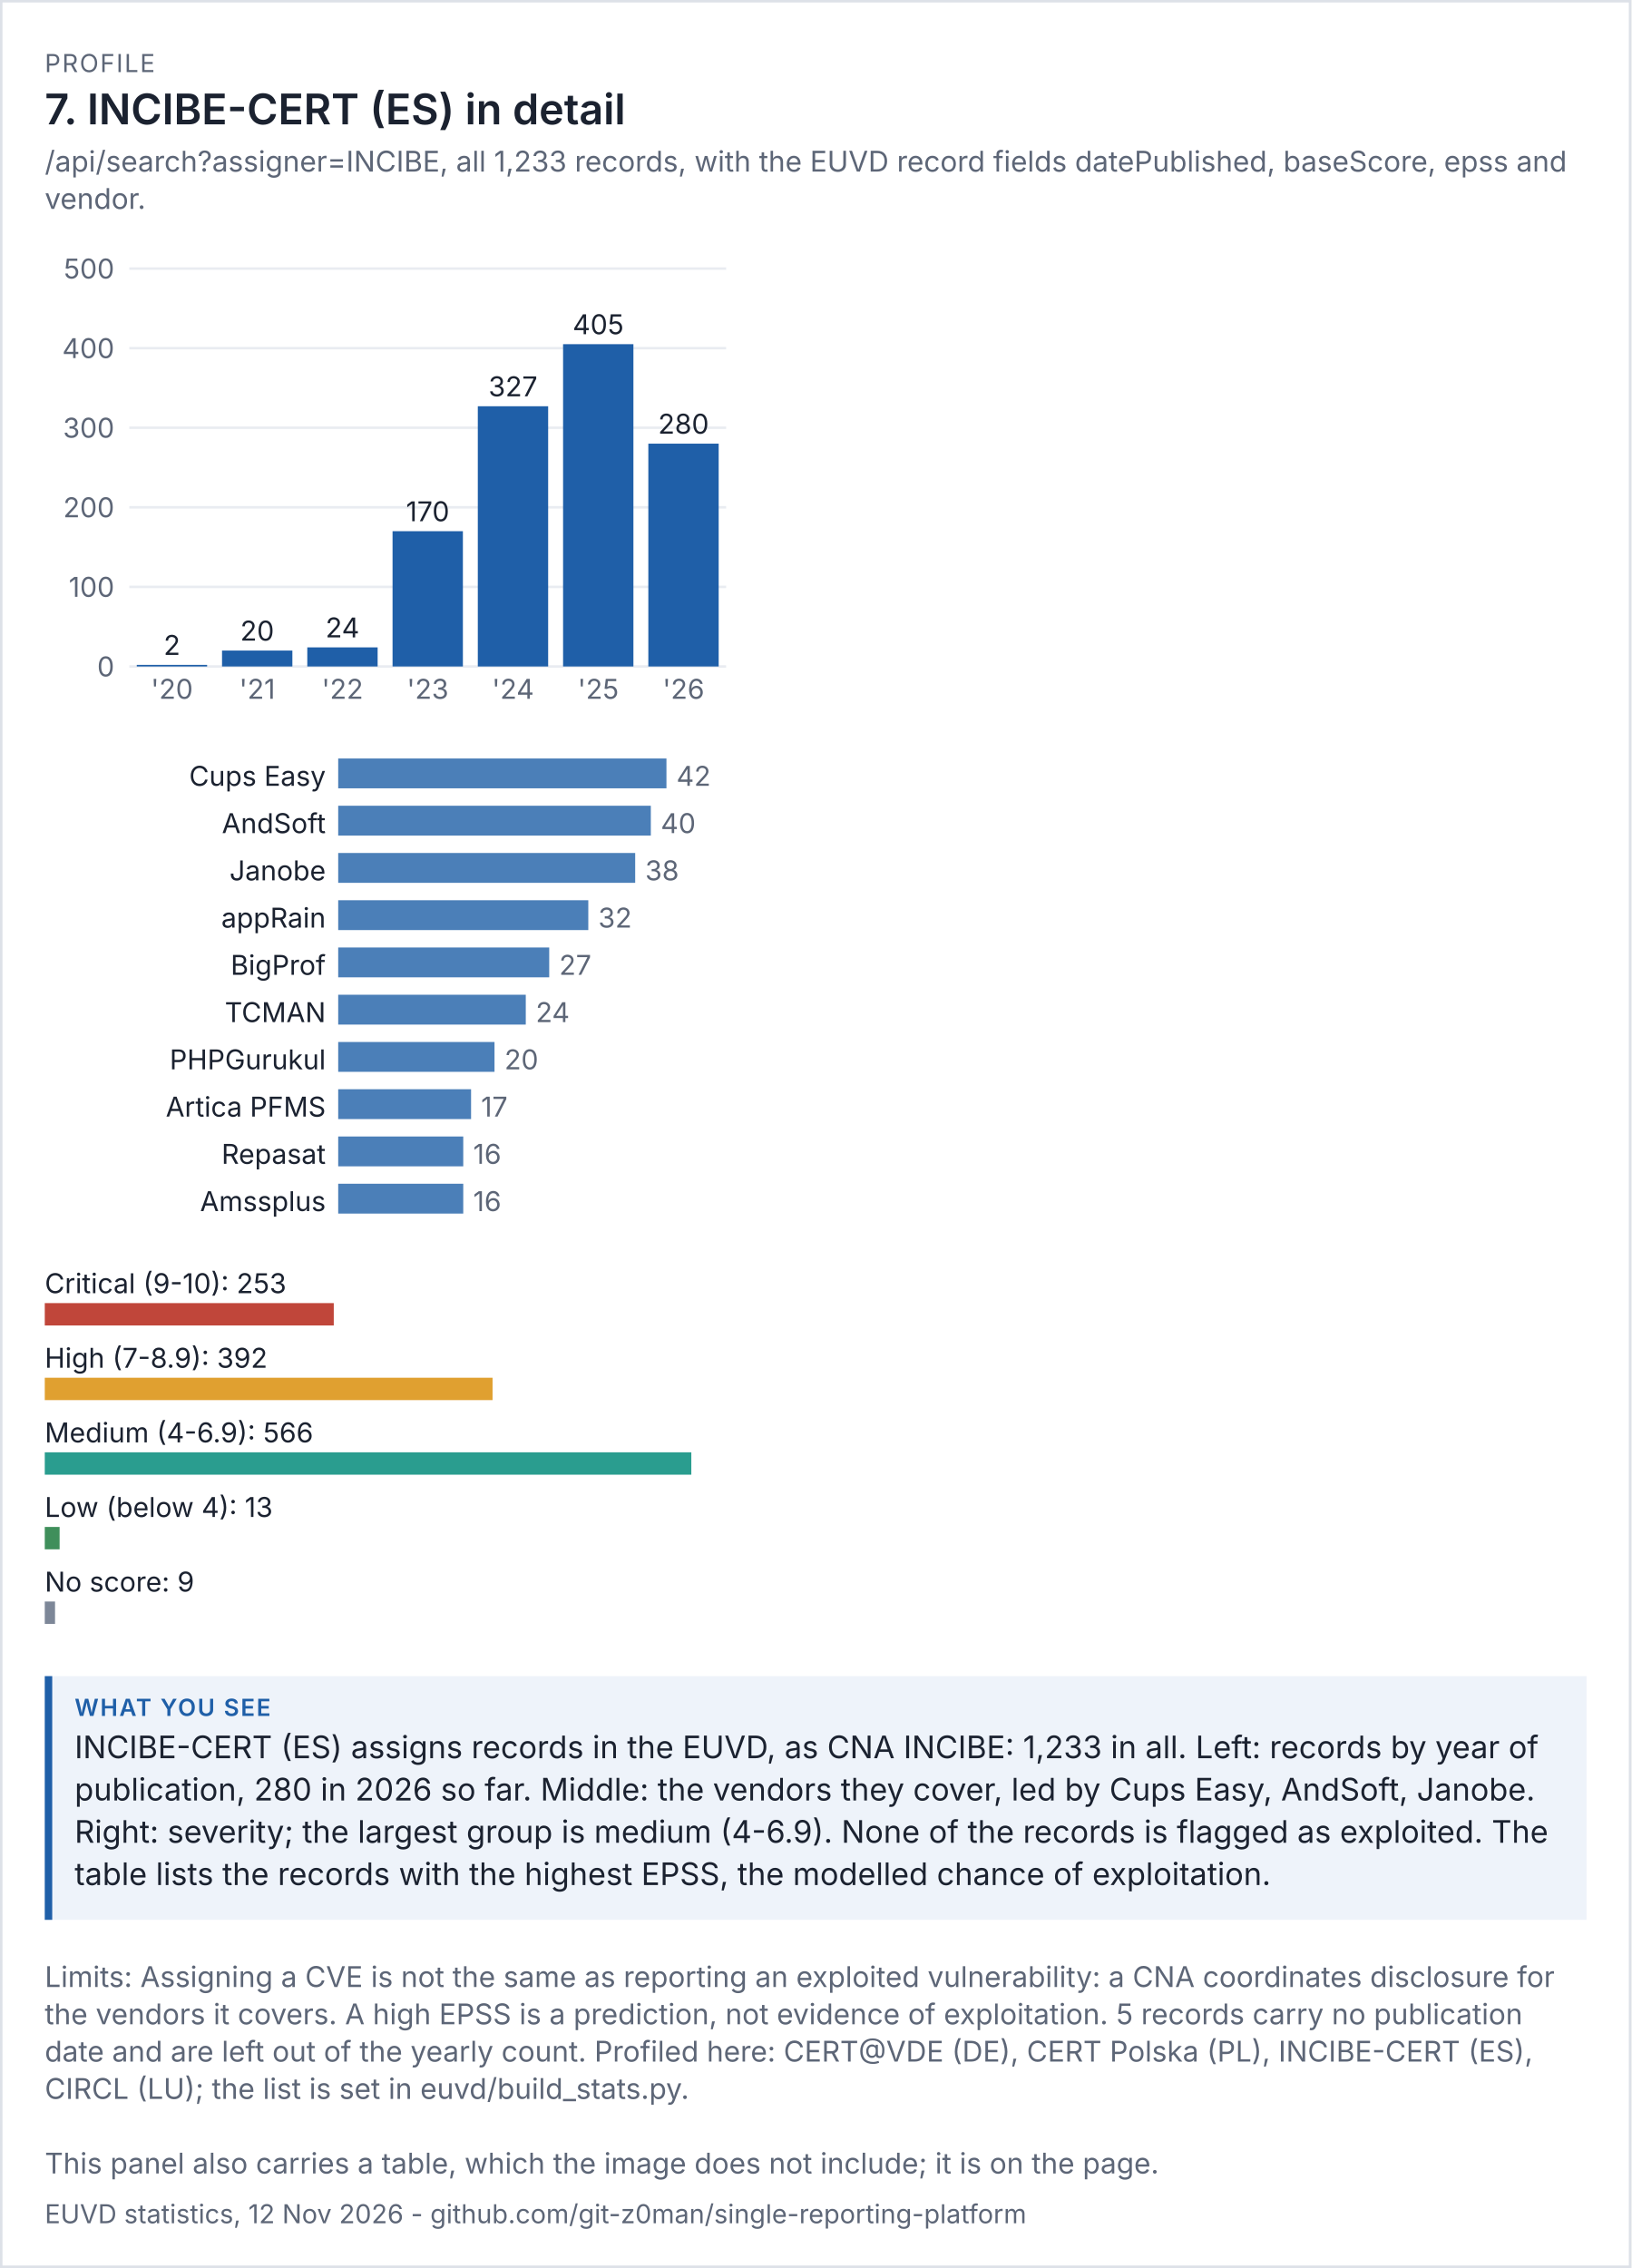
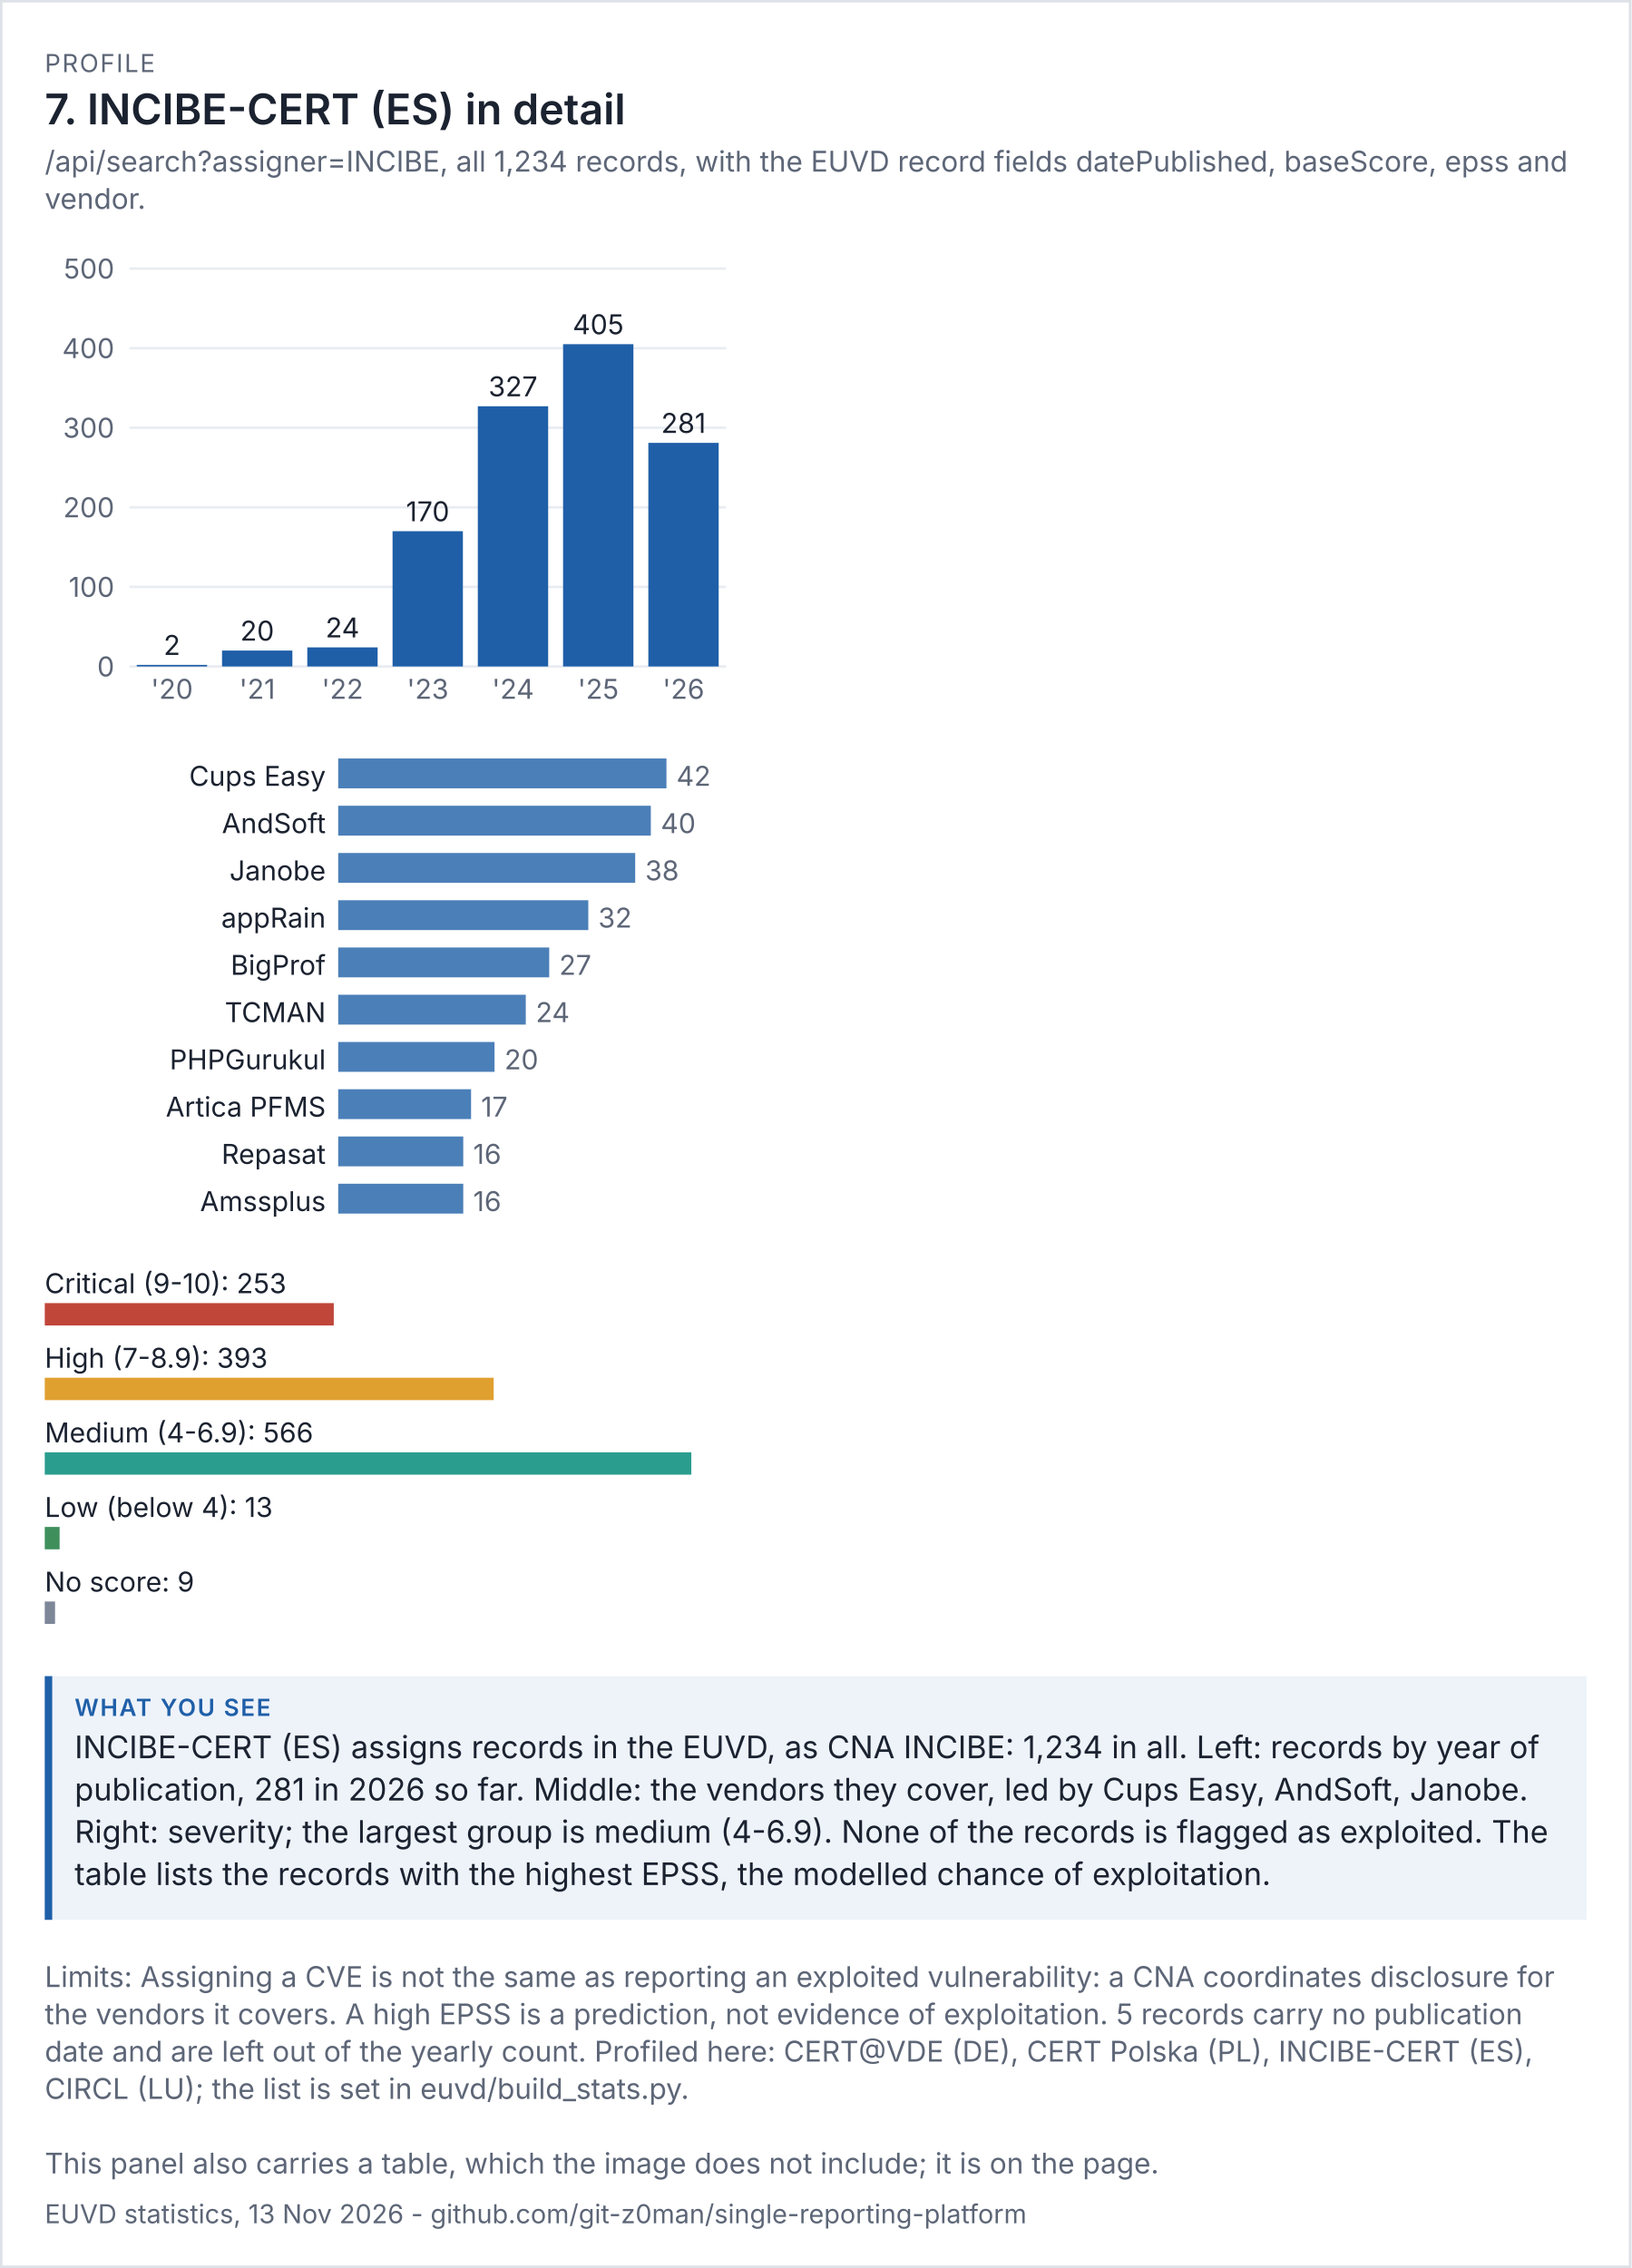
<svg xmlns="http://www.w3.org/2000/svg" viewBox="0 0 656 912" width="656" height="912" font-family="system-ui,-apple-system,'Segoe UI',sans-serif">
  <rect width="100%" height="100%" fill="#ffffff" />
  <rect x="0.5" y="0.5" width="655" height="911" fill="none" stroke="#dde1e8" />
  <text x="18" y="29" font-size="10" letter-spacing="0.6" fill="#5d6677">PROFILE</text>
  <text x="18" y="50" font-size="17" fill="#1b2230" font-weight="600">7. INCIBE-CERT (ES) in detail</text>
-   <text x="18" y="69" font-size="11.5" fill="#5d6677">/api/search?assigner=INCIBE, all 1,233 records, with the EUVD record fields datePublished, baseScore, epss and</text>
+   <text x="18" y="69" font-size="11.5" fill="#5d6677">/api/search?assigner=INCIBE, all 1,234 records, with the EUVD record fields datePublished, baseScore, epss and</text>
  <text x="18" y="84" font-size="11.5" fill="#5d6677">vendor.</text>
  <g transform="translate(18,94) scale(1)" font-size="11">
    <svg viewBox="0 0 280 200" role="img" width="280" height="200">
      <g>
        <line x1="34" x2="274" y1="174" y2="174" stroke="rgb(233, 236, 241)" />
        <text x="28" y="178" text-anchor="end" fill="rgb(93, 102, 119)">0</text>
        <line x1="34" x2="274" y1="142" y2="142" stroke="rgb(233, 236, 241)" />
        <text x="28" y="146" text-anchor="end" fill="rgb(93, 102, 119)">100</text>
        <line x1="34" x2="274" y1="110" y2="110" stroke="rgb(233, 236, 241)" />
        <text x="28" y="114" text-anchor="end" fill="rgb(93, 102, 119)">200</text>
        <line x1="34" x2="274" y1="78" y2="78" stroke="rgb(233, 236, 241)" />
        <text x="28" y="82" text-anchor="end" fill="rgb(93, 102, 119)">300</text>
        <line x1="34" x2="274" y1="46" y2="46" stroke="rgb(233, 236, 241)" />
        <text x="28" y="50" text-anchor="end" fill="rgb(93, 102, 119)">400</text>
        <line x1="34" x2="274" y1="14" y2="14" stroke="rgb(233, 236, 241)" />
        <text x="28" y="18" text-anchor="end" fill="rgb(93, 102, 119)">500</text>
        <rect x="37" y="173.36" width="28.286" height="0.64" fill="rgb(31, 95, 168)" />
        <text x="51.143" y="169.36" text-anchor="middle" class="t" fill="rgb(27, 34, 48)">2</text>
        <text x="51.143" y="187" text-anchor="middle" fill="rgb(93, 102, 119)">'20</text>
        <rect x="71.286" y="167.6" width="28.286" height="6.4" fill="rgb(31, 95, 168)" />
        <text x="85.429" y="163.6" text-anchor="middle" class="t" fill="rgb(27, 34, 48)">20</text>
        <text x="85.429" y="187" text-anchor="middle" fill="rgb(93, 102, 119)">'21</text>
        <rect x="105.571" y="166.32" width="28.286" height="7.68" fill="rgb(31, 95, 168)" />
        <text x="119.714" y="162.32" text-anchor="middle" class="t" fill="rgb(27, 34, 48)">24</text>
        <text x="119.714" y="187" text-anchor="middle" fill="rgb(93, 102, 119)">'22</text>
        <rect x="139.857" y="119.6" width="28.286" height="54.4" fill="rgb(31, 95, 168)" />
        <text x="154" y="115.6" text-anchor="middle" class="t" fill="rgb(27, 34, 48)">170</text>
        <text x="154" y="187" text-anchor="middle" fill="rgb(93, 102, 119)">'23</text>
        <rect x="174.143" y="69.36" width="28.286" height="104.64" fill="rgb(31, 95, 168)" />
        <text x="188.286" y="65.36" text-anchor="middle" class="t" fill="rgb(27, 34, 48)">327</text>
        <text x="188.286" y="187" text-anchor="middle" fill="rgb(93, 102, 119)">'24</text>
        <rect x="208.429" y="44.4" width="28.286" height="129.6" fill="rgb(31, 95, 168)" />
        <text x="222.571" y="40.4" text-anchor="middle" class="t" fill="rgb(27, 34, 48)">405</text>
        <text x="222.571" y="187" text-anchor="middle" fill="rgb(93, 102, 119)">'25</text>
-         <rect x="242.714" y="84.4" width="28.286" height="89.6" fill="rgb(31, 95, 168)" />
-         <text x="256.857" y="80.4" text-anchor="middle" class="t" fill="rgb(27, 34, 48)">280</text>
+         <rect x="242.714" y="84.08" width="28.286" height="89.92" fill="rgb(31, 95, 168)" />
+         <text x="256.857" y="80.08" text-anchor="middle" class="t" fill="rgb(27, 34, 48)">281</text>
        <text x="256.857" y="187" text-anchor="middle" fill="rgb(93, 102, 119)">'26</text>
      </g>
    </svg>
  </g>
  <g transform="translate(18,302) scale(1)" font-size="11">
    <svg viewBox="0 0 280 196" role="img" width="280" height="196">
      <g>
        <text x="113" y="14" text-anchor="end" class="t" fill="rgb(27, 34, 48)">Cups Easy</text>
        <rect x="118" y="3" width="132" height="12" fill="rgb(75, 127, 184)" />
        <text x="254" y="14" fill="rgb(93, 102, 119)">42</text>
        <text x="113" y="33" text-anchor="end" class="t" fill="rgb(27, 34, 48)">AndSoft</text>
        <rect x="118" y="22" width="125.714" height="12" fill="rgb(75, 127, 184)" />
        <text x="247.714" y="33" fill="rgb(93, 102, 119)">40</text>
        <text x="113" y="52" text-anchor="end" class="t" fill="rgb(27, 34, 48)">Janobe</text>
        <rect x="118" y="41" width="119.429" height="12" fill="rgb(75, 127, 184)" />
        <text x="241.429" y="52" fill="rgb(93, 102, 119)">38</text>
        <text x="113" y="71" text-anchor="end" class="t" fill="rgb(27, 34, 48)">appRain</text>
        <rect x="118" y="60" width="100.571" height="12" fill="rgb(75, 127, 184)" />
        <text x="222.571" y="71" fill="rgb(93, 102, 119)">32</text>
        <text x="113" y="90" text-anchor="end" class="t" fill="rgb(27, 34, 48)">BigProf </text>
        <rect x="118" y="79" width="84.857" height="12" fill="rgb(75, 127, 184)" />
        <text x="206.857" y="90" fill="rgb(93, 102, 119)">27</text>
        <text x="113" y="109" text-anchor="end" class="t" fill="rgb(27, 34, 48)">TCMAN</text>
        <rect x="118" y="98" width="75.429" height="12" fill="rgb(75, 127, 184)" />
        <text x="197.429" y="109" fill="rgb(93, 102, 119)">24</text>
        <text x="113" y="128" text-anchor="end" class="t" fill="rgb(27, 34, 48)">PHPGurukul</text>
        <rect x="118" y="117" width="62.857" height="12" fill="rgb(75, 127, 184)" />
        <text x="184.857" y="128" fill="rgb(93, 102, 119)">20</text>
        <text x="113" y="147" text-anchor="end" class="t" fill="rgb(27, 34, 48)">Artica PFMS</text>
        <rect x="118" y="136" width="53.429" height="12" fill="rgb(75, 127, 184)" />
        <text x="175.429" y="147" fill="rgb(93, 102, 119)">17</text>
        <text x="113" y="166" text-anchor="end" class="t" fill="rgb(27, 34, 48)">Repasat</text>
        <rect x="118" y="155" width="50.286" height="12" fill="rgb(75, 127, 184)" />
        <text x="172.286" y="166" fill="rgb(93, 102, 119)">16</text>
        <text x="113" y="185" text-anchor="end" class="t" fill="rgb(27, 34, 48)">Amssplus</text>
        <rect x="118" y="174" width="50.286" height="12" fill="rgb(75, 127, 184)" />
        <text x="172.286" y="185" fill="rgb(93, 102, 119)">16</text>
      </g>
    </svg>
  </g>
  <g transform="translate(18,506) scale(1)" font-size="11">
    <svg viewBox="0 0 280 156" role="img" width="280" height="156">
      <g>
        <text x="0" y="14" class="t" fill="rgb(27, 34, 48)">Critical (9-10): 253</text>
        <rect x="0" y="18" width="116.219" height="9" fill="rgb(192, 70, 58)" />
-         <text x="0" y="44" class="t" fill="rgb(27, 34, 48)">High (7-8.9): 392</text>
-         <rect x="0" y="48" width="180.071" height="9" fill="rgb(224, 160, 48)" />
+         <text x="0" y="44" class="t" fill="rgb(27, 34, 48)">High (7-8.9): 393</text>
+         <rect x="0" y="48" width="180.53" height="9" fill="rgb(224, 160, 48)" />
        <text x="0" y="74" class="t" fill="rgb(27, 34, 48)">Medium (4-6.9): 566</text>
        <rect x="0" y="78" width="260" height="9" fill="rgb(42, 157, 143)" />
        <text x="0" y="104" class="t" fill="rgb(27, 34, 48)">Low (below 4): 13</text>
        <rect x="0" y="108" width="5.972" height="9" fill="rgb(63, 143, 91)" />
        <text x="0" y="134" class="t" fill="rgb(27, 34, 48)">No score: 9</text>
        <rect x="0" y="138" width="4.134" height="9" fill="rgb(125, 135, 152)" />
      </g>
    </svg>
  </g>
  <rect x="18" y="674" width="620" height="98" fill="#eef3fa" />
  <rect x="18" y="674" width="3" height="98" fill="#1f5fa8" />
  <text x="30" y="690" font-size="9.5" letter-spacing="0.6" font-weight="600" fill="#1f5fa8">WHAT YOU SEE</text>
-   <text x="30" y="707" font-size="12.5" fill="#1b2230">INCIBE-CERT (ES) assigns records in the EUVD, as CNA INCIBE: 1,233 in all. Left: records by year of</text>
-   <text x="30" y="724" font-size="12.5" fill="#1b2230">publication, 280 in 2026 so far. Middle: the vendors they cover, led by Cups Easy, AndSoft, Janobe.</text>
+   <text x="30" y="707" font-size="12.5" fill="#1b2230">INCIBE-CERT (ES) assigns records in the EUVD, as CNA INCIBE: 1,234 in all. Left: records by year of</text>
+   <text x="30" y="724" font-size="12.5" fill="#1b2230">publication, 281 in 2026 so far. Middle: the vendors they cover, led by Cups Easy, AndSoft, Janobe.</text>
  <text x="30" y="741" font-size="12.5" fill="#1b2230">Right: severity; the largest group is medium (4-6.9). None of the records is flagged as exploited. The</text>
  <text x="30" y="758" font-size="12.5" fill="#1b2230">table lists the records with the highest EPSS, the modelled chance of exploitation.</text>
  <text x="18" y="799" font-size="11.5" fill="#5d6677">Limits: Assigning a CVE is not the same as reporting an exploited vulnerability: a CNA coordinates disclosure for</text>
  <text x="18" y="814" font-size="11.5" fill="#5d6677">the vendors it covers. A high EPSS is a prediction, not evidence of exploitation. 5 records carry no publication</text>
  <text x="18" y="829" font-size="11.5" fill="#5d6677">date and are left out of the yearly count. Profiled here: CERT@VDE (DE), CERT Polska (PL), INCIBE-CERT (ES),</text>
  <text x="18" y="844" font-size="11.5" fill="#5d6677">CIRCL (LU); the list is set in euvd/build_stats.py.</text>
  <text x="18" y="874" font-size="11.5" fill="#5d6677">This panel also carries a table, which the image does not include; it is on the page.</text>
-   <text x="18" y="894" font-size="10.5" fill="#5d6677">EUVD statistics, 12 Nov 2026 - github.com/git-z0man/single-reporting-platform</text>
+   <text x="18" y="894" font-size="10.5" fill="#5d6677">EUVD statistics, 13 Nov 2026 - github.com/git-z0man/single-reporting-platform</text>
</svg>
